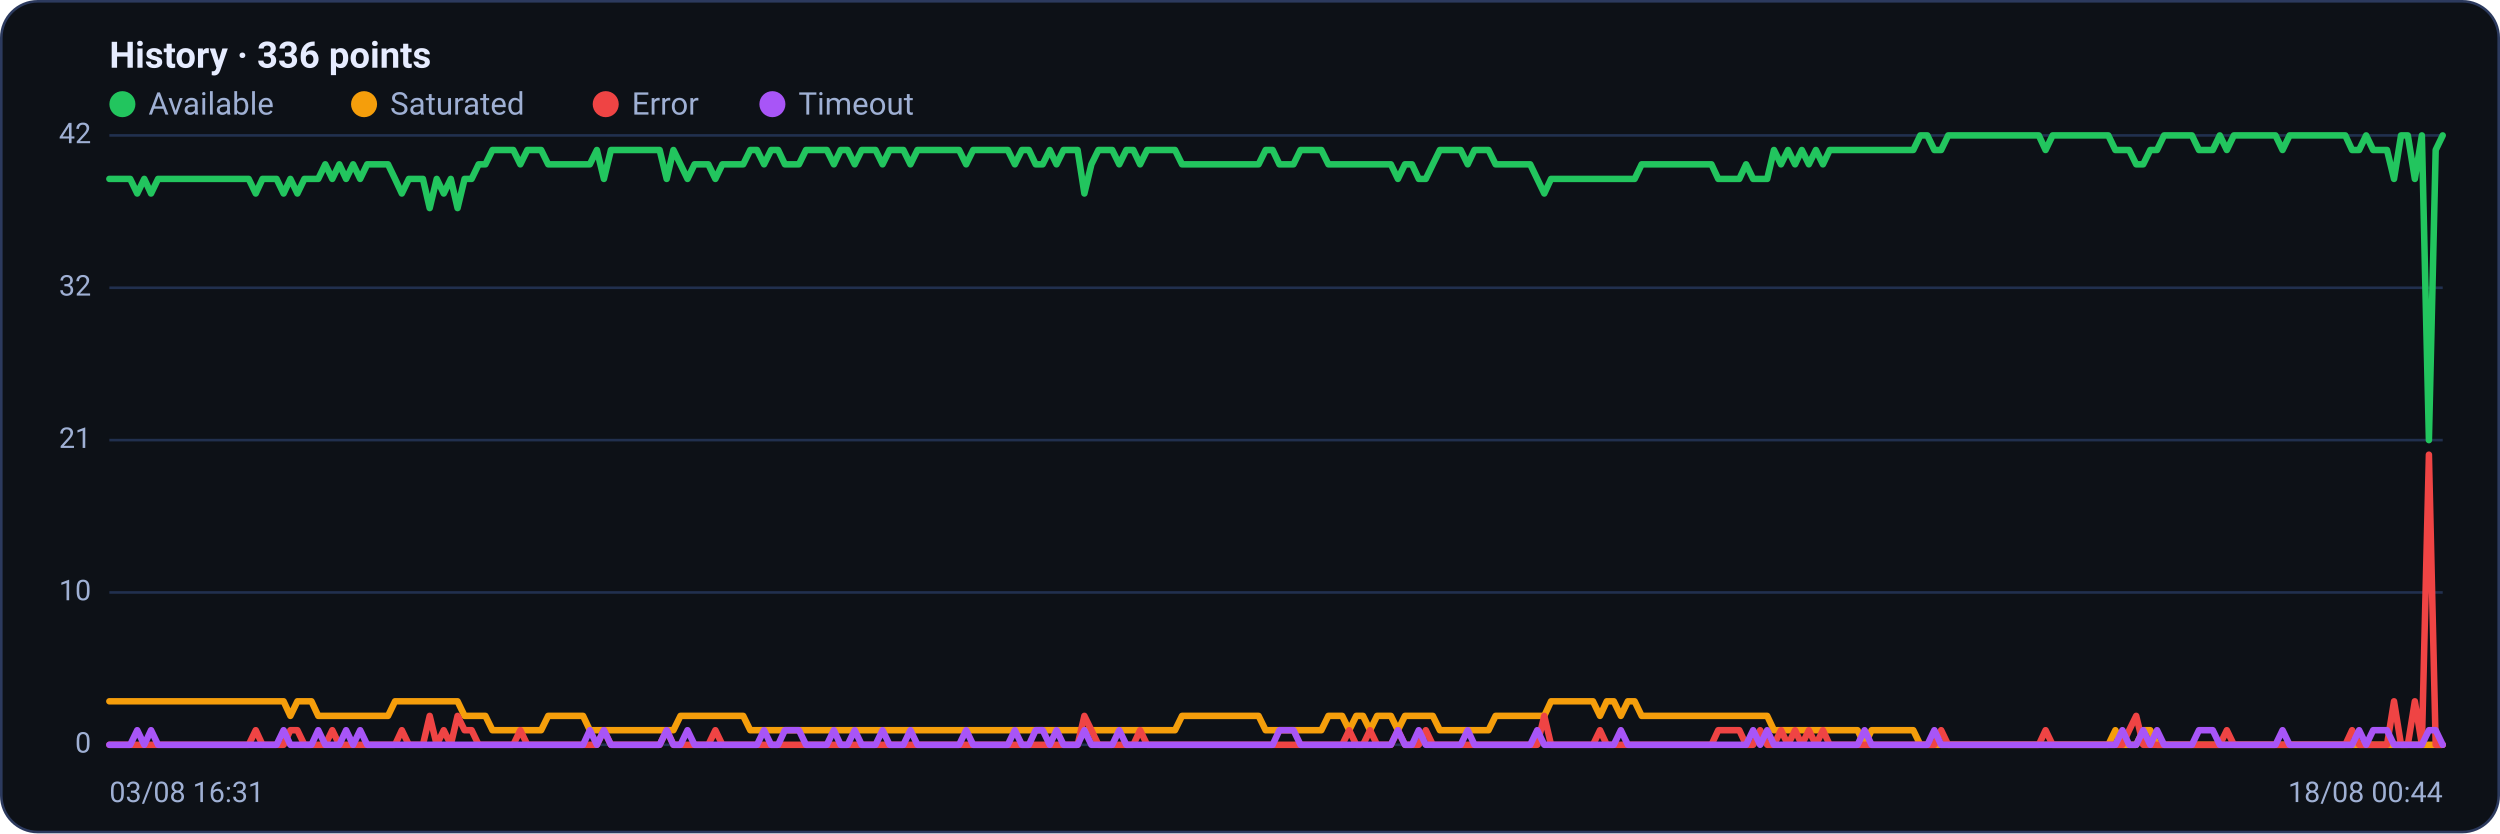
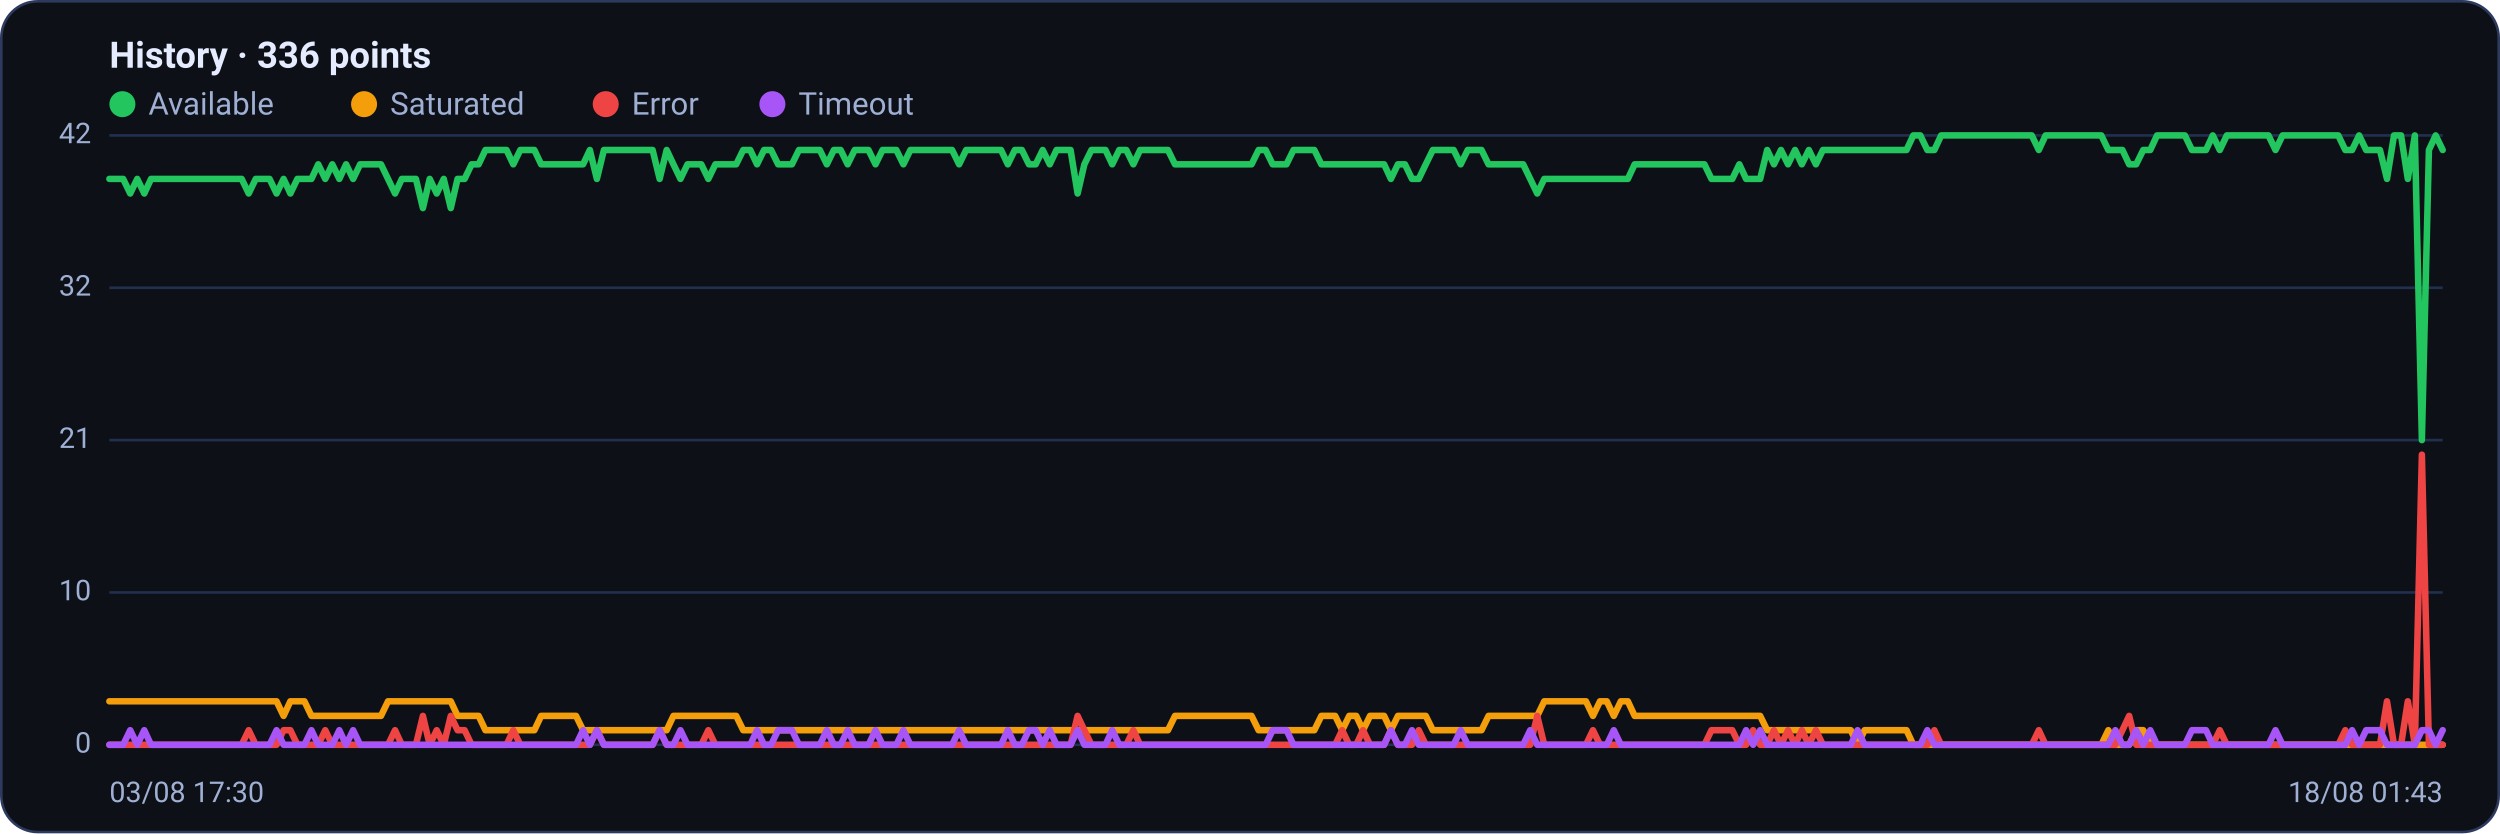
<svg xmlns="http://www.w3.org/2000/svg" viewBox="0 0 960 320" width="960" height="320" font-family="Segoe UI, system-ui, -apple-system, Roboto, Helvetica, Arial, sans-serif" role="img" aria-label="Availability history per region">
  <rect x="0.5" y="0.5" width="959" height="319" rx="14" fill="#0d1117" stroke="#2c3a5e" />
  <text x="42" y="26" font-size="14" font-weight="600" fill="#e6ecff">History · 336 points</text>
  <circle cx="47" cy="40" r="5" fill="#22c55e" />
  <text x="57" y="44" font-size="12" fill="#9fb0d4">Available</text>
  <circle cx="139.8" cy="40" r="5" fill="#f59e0b" />
  <text x="149.8" y="44" font-size="12" fill="#9fb0d4">Saturated</text>
  <circle cx="232.6" cy="40" r="5" fill="#ef4444" />
  <text x="242.6" y="44" font-size="12" fill="#9fb0d4">Error</text>
  <circle cx="296.6" cy="40" r="5" fill="#a855f7" />
  <text x="306.6" y="44" font-size="12" fill="#9fb0d4">Timeout</text>
  <line x1="42" y1="286.0" x2="938" y2="286.0" stroke="#21304f" stroke-width="1" />
  <text x="35" y="289.0" text-anchor="end" font-size="11" fill="#9fb0d4">0</text>
  <line x1="42" y1="227.5" x2="938" y2="227.5" stroke="#21304f" stroke-width="1" />
  <text x="35" y="230.5" text-anchor="end" font-size="11" fill="#9fb0d4">10</text>
  <line x1="42" y1="169.0" x2="938" y2="169.0" stroke="#21304f" stroke-width="1" />
  <text x="35" y="172.0" text-anchor="end" font-size="11" fill="#9fb0d4">21</text>
  <line x1="42" y1="110.5" x2="938" y2="110.5" stroke="#21304f" stroke-width="1" />
  <text x="35" y="113.5" text-anchor="end" font-size="11" fill="#9fb0d4">32</text>
  <line x1="42" y1="52.0" x2="938" y2="52.0" stroke="#21304f" stroke-width="1" />
  <text x="35" y="55.0" text-anchor="end" font-size="11" fill="#9fb0d4">42</text>
-   <polyline fill="none" stroke="#22c55e" stroke-width="2.5" stroke-linejoin="round" stroke-linecap="round" points="42.0,68.7 44.7,68.7 47.3,68.7 50.0,68.7 52.7,74.3 55.4,68.7 58.0,74.3 60.7,68.7 63.4,68.7 66.1,68.7 68.7,68.7 71.4,68.7 74.1,68.7 76.8,68.7 79.4,68.7 82.1,68.7 84.8,68.7 87.5,68.7 90.1,68.7 92.8,68.7 95.5,68.7 98.2,74.3 100.8,68.7 103.5,68.7 106.2,68.7 108.9,74.3 111.5,68.7 114.2,74.3 116.9,68.7 119.6,68.7 122.2,68.7 124.9,63.1 127.6,68.7 130.3,63.1 132.9,68.7 135.6,63.1 138.3,68.7 141.0,63.1 143.6,63.1 146.3,63.1 149.0,63.1 151.7,68.7 154.3,74.3 157.0,68.7 159.7,68.7 162.4,68.7 165.0,79.9 167.7,68.7 170.4,74.3 173.1,68.7 175.7,79.9 178.4,68.7 181.1,68.7 183.8,63.1 186.4,63.1 189.1,57.6 191.8,57.6 194.5,57.6 197.1,57.6 199.8,63.1 202.5,57.6 205.2,57.6 207.8,57.6 210.5,63.1 213.2,63.1 215.9,63.1 218.5,63.1 221.2,63.1 223.9,63.1 226.5,63.1 229.2,57.6 231.9,68.7 234.6,57.6 237.2,57.6 239.9,57.6 242.6,57.6 245.3,57.6 247.9,57.6 250.6,57.6 253.3,57.6 256.0,68.7 258.6,57.6 261.3,63.1 264.0,68.7 266.7,63.1 269.3,63.1 272.0,63.1 274.7,68.7 277.4,63.1 280.0,63.1 282.7,63.1 285.4,63.1 288.1,57.6 290.7,57.6 293.4,63.1 296.1,57.6 298.8,57.6 301.4,63.1 304.1,63.1 306.8,63.1 309.5,57.6 312.1,57.6 314.8,57.6 317.5,57.6 320.2,63.1 322.8,57.6 325.5,57.6 328.2,63.1 330.9,57.6 333.5,57.6 336.2,57.6 338.9,63.1 341.6,57.6 344.2,57.6 346.9,57.6 349.6,63.1 352.3,57.6 354.9,57.6 357.6,57.6 360.3,57.6 363.0,57.6 365.6,57.6 368.3,57.6 371.0,63.1 373.7,57.6 376.3,57.6 379.0,57.6 381.7,57.6 384.4,57.6 387.0,57.6 389.7,63.1 392.4,57.6 395.1,57.6 397.7,63.1 400.4,63.1 403.1,57.6 405.7,63.1 408.4,57.6 411.1,57.6 413.8,57.6 416.4,74.3 419.1,63.1 421.8,57.6 424.5,57.6 427.1,57.6 429.8,63.1 432.5,57.6 435.2,57.6 437.8,63.1 440.5,57.6 443.2,57.6 445.9,57.6 448.5,57.6 451.2,57.6 453.9,63.1 456.6,63.1 459.2,63.1 461.9,63.1 464.6,63.1 467.3,63.1 469.9,63.1 472.6,63.1 475.3,63.1 478.0,63.1 480.6,63.1 483.3,63.1 486.0,57.6 488.7,57.6 491.3,63.1 494.0,63.1 496.7,63.1 499.4,57.6 502.0,57.6 504.7,57.6 507.4,57.6 510.1,63.1 512.7,63.1 515.4,63.1 518.1,63.1 520.8,63.1 523.4,63.1 526.1,63.1 528.8,63.1 531.5,63.1 534.1,63.1 536.8,68.7 539.5,63.1 542.2,63.1 544.8,68.7 547.5,68.7 550.2,63.1 552.9,57.6 555.5,57.6 558.2,57.6 560.9,57.6 563.6,63.1 566.2,57.6 568.9,57.6 571.6,57.6 574.3,63.1 576.9,63.1 579.6,63.1 582.3,63.1 584.9,63.1 587.6,63.1 590.3,68.7 593.0,74.3 595.6,68.7 598.3,68.7 601.0,68.7 603.7,68.7 606.3,68.7 609.0,68.7 611.7,68.7 614.4,68.7 617.0,68.7 619.7,68.7 622.4,68.7 625.1,68.7 627.7,68.7 630.4,63.1 633.1,63.1 635.8,63.1 638.4,63.1 641.1,63.1 643.8,63.1 646.5,63.1 649.1,63.1 651.8,63.1 654.5,63.1 657.2,63.1 659.8,68.7 662.5,68.7 665.2,68.7 667.9,68.7 670.5,63.1 673.2,68.7 675.9,68.7 678.6,68.7 681.2,57.6 683.9,63.1 686.6,57.6 689.3,63.1 691.9,57.6 694.6,63.1 697.3,57.6 700.0,63.1 702.6,57.6 705.3,57.6 708.0,57.6 710.7,57.6 713.3,57.6 716.0,57.6 718.7,57.6 721.4,57.6 724.0,57.6 726.7,57.6 729.4,57.6 732.1,57.6 734.7,57.6 737.4,52.0 740.1,52.0 742.8,57.6 745.4,57.6 748.1,52.0 750.8,52.0 753.5,52.0 756.1,52.0 758.8,52.0 761.5,52.0 764.1,52.0 766.8,52.0 769.5,52.0 772.2,52.0 774.8,52.0 777.5,52.0 780.2,52.0 782.9,52.0 785.5,57.6 788.2,52.0 790.9,52.0 793.6,52.0 796.2,52.0 798.9,52.0 801.6,52.0 804.3,52.0 806.9,52.0 809.6,52.0 812.3,57.6 815.0,57.6 817.6,57.6 820.3,63.1 823.0,63.1 825.7,57.6 828.3,57.6 831.0,52.0 833.7,52.0 836.4,52.0 839.0,52.0 841.7,52.0 844.4,57.6 847.1,57.6 849.7,57.6 852.4,52.0 855.1,57.6 857.8,52.0 860.4,52.0 863.1,52.0 865.8,52.0 868.5,52.0 871.1,52.0 873.8,52.0 876.5,57.6 879.2,52.0 881.8,52.0 884.5,52.0 887.2,52.0 889.9,52.0 892.5,52.0 895.2,52.0 897.9,52.0 900.6,52.0 903.2,57.6 905.9,57.6 908.6,52.0 911.3,57.6 913.9,57.6 916.6,57.6 919.3,68.7 922.0,52.0 924.6,52.0 927.3,68.7 930.0,52.0 932.7,169.0 935.3,57.6 938.0,52.0" />
-   <polyline fill="none" stroke="#f59e0b" stroke-width="2.5" stroke-linejoin="round" stroke-linecap="round" points="42.0,269.3 44.7,269.3 47.3,269.3 50.0,269.3 52.7,269.3 55.4,269.3 58.0,269.3 60.7,269.3 63.4,269.3 66.1,269.3 68.7,269.3 71.4,269.3 74.1,269.3 76.8,269.3 79.4,269.3 82.1,269.3 84.8,269.3 87.5,269.3 90.1,269.3 92.8,269.3 95.5,269.3 98.2,269.3 100.8,269.3 103.5,269.3 106.2,269.3 108.9,269.3 111.5,274.9 114.2,269.3 116.9,269.3 119.6,269.3 122.2,274.9 124.9,274.9 127.6,274.9 130.3,274.9 132.9,274.9 135.6,274.9 138.3,274.9 141.0,274.9 143.6,274.9 146.3,274.9 149.0,274.9 151.7,269.3 154.3,269.3 157.0,269.3 159.7,269.3 162.4,269.3 165.0,269.3 167.7,269.3 170.4,269.3 173.1,269.3 175.7,269.3 178.4,274.9 181.1,274.9 183.8,274.9 186.4,274.9 189.1,280.4 191.8,280.4 194.5,280.4 197.1,280.4 199.8,280.4 202.5,280.4 205.2,280.4 207.8,280.4 210.5,274.9 213.2,274.9 215.9,274.9 218.5,274.9 221.2,274.9 223.9,274.9 226.5,280.4 229.2,280.4 231.9,280.4 234.6,280.4 237.2,280.4 239.9,280.4 242.6,280.4 245.3,280.4 247.9,280.4 250.6,280.4 253.3,280.4 256.0,280.4 258.6,280.4 261.3,274.9 264.0,274.9 266.7,274.9 269.3,274.9 272.0,274.9 274.7,274.9 277.4,274.9 280.0,274.9 282.7,274.9 285.4,274.9 288.1,280.4 290.7,280.4 293.4,280.4 296.1,280.4 298.8,280.4 301.4,280.4 304.1,280.4 306.8,280.4 309.5,280.4 312.1,280.4 314.8,280.4 317.5,280.4 320.2,280.4 322.8,280.4 325.5,280.4 328.2,280.4 330.9,280.4 333.5,280.4 336.2,280.4 338.9,280.4 341.6,280.4 344.2,280.4 346.9,280.4 349.6,280.4 352.3,280.4 354.9,280.4 357.6,280.4 360.3,280.4 363.0,280.4 365.6,280.4 368.3,280.4 371.0,280.4 373.7,280.4 376.3,280.4 379.0,280.4 381.7,280.4 384.4,280.4 387.0,280.4 389.7,280.4 392.4,280.4 395.1,280.4 397.7,280.4 400.4,280.4 403.1,280.4 405.7,280.4 408.4,280.4 411.1,280.4 413.8,280.4 416.4,280.4 419.1,280.4 421.8,280.4 424.5,280.4 427.1,280.4 429.8,280.4 432.5,280.4 435.2,280.4 437.8,280.4 440.5,280.4 443.2,280.4 445.9,280.4 448.5,280.4 451.2,280.4 453.9,274.9 456.6,274.9 459.2,274.9 461.9,274.9 464.6,274.9 467.3,274.9 469.9,274.9 472.6,274.9 475.3,274.9 478.0,274.9 480.6,274.9 483.3,274.9 486.0,280.4 488.7,280.4 491.3,280.4 494.0,280.4 496.7,280.4 499.4,280.4 502.0,280.4 504.7,280.4 507.4,280.4 510.1,274.9 512.7,274.9 515.4,274.9 518.1,280.4 520.8,274.9 523.4,274.9 526.1,280.4 528.8,274.9 531.5,274.9 534.1,274.9 536.8,280.4 539.5,274.9 542.2,274.9 544.8,274.9 547.5,274.9 550.2,274.9 552.9,280.4 555.5,280.4 558.2,280.4 560.9,280.4 563.6,280.4 566.2,280.4 568.9,280.4 571.6,280.4 574.3,274.9 576.9,274.9 579.6,274.9 582.3,274.9 584.9,274.9 587.6,274.9 590.3,274.9 593.0,274.9 595.6,269.3 598.3,269.3 601.0,269.3 603.7,269.3 606.3,269.3 609.0,269.3 611.7,269.3 614.4,274.9 617.0,269.3 619.7,269.3 622.4,274.9 625.1,269.3 627.7,269.3 630.4,274.9 633.1,274.9 635.8,274.9 638.4,274.9 641.1,274.9 643.8,274.9 646.5,274.9 649.1,274.9 651.8,274.9 654.5,274.9 657.2,274.9 659.8,274.9 662.5,274.9 665.2,274.9 667.9,274.9 670.5,274.9 673.2,274.9 675.9,274.9 678.6,274.9 681.2,280.4 683.9,280.4 686.6,280.4 689.3,280.4 691.9,280.4 694.6,280.4 697.3,280.4 700.0,280.4 702.6,280.4 705.3,280.4 708.0,280.4 710.7,280.4 713.3,280.4 716.0,286.0 718.7,280.4 721.4,280.4 724.0,280.4 726.7,280.4 729.4,280.4 732.1,280.4 734.7,280.4 737.4,286.0 740.1,286.0 742.8,286.0 745.4,286.0 748.1,286.0 750.8,286.0 753.5,286.0 756.1,286.0 758.8,286.0 761.5,286.0 764.1,286.0 766.8,286.0 769.5,286.0 772.2,286.0 774.8,286.0 777.5,286.0 780.2,286.0 782.9,286.0 785.5,286.0 788.2,286.0 790.9,286.0 793.6,286.0 796.2,286.0 798.9,286.0 801.6,286.0 804.3,286.0 806.9,286.0 809.6,286.0 812.3,280.4 815.0,286.0 817.6,286.0 820.3,286.0 823.0,280.4 825.7,280.4 828.3,286.0 831.0,286.0 833.7,286.0 836.4,286.0 839.0,286.0 841.7,286.0 844.4,286.0 847.1,286.0 849.7,286.0 852.4,286.0 855.1,286.0 857.8,286.0 860.4,286.0 863.1,286.0 865.8,286.0 868.5,286.0 871.1,286.0 873.8,286.0 876.5,286.0 879.2,286.0 881.8,286.0 884.5,286.0 887.2,286.0 889.9,286.0 892.5,286.0 895.2,286.0 897.9,286.0 900.6,286.0 903.2,286.0 905.9,286.0 908.6,286.0 911.3,286.0 913.9,286.0 916.6,286.0 919.3,286.0 922.0,286.0 924.6,286.0 927.3,286.0 930.0,286.0 932.7,286.0 935.3,286.0 938.0,286.0" />
-   <polyline fill="none" stroke="#ef4444" stroke-width="2.5" stroke-linejoin="round" stroke-linecap="round" points="42.0,286.0 44.7,286.0 47.3,286.0 50.0,286.0 52.7,286.0 55.4,286.0 58.0,286.0 60.7,286.0 63.4,286.0 66.1,286.0 68.7,286.0 71.4,286.0 74.1,286.0 76.8,286.0 79.4,286.0 82.1,286.0 84.8,286.0 87.5,286.0 90.1,286.0 92.8,286.0 95.5,286.0 98.2,280.4 100.8,286.0 103.5,286.0 106.2,286.0 108.9,286.0 111.5,280.4 114.2,280.4 116.9,286.0 119.6,286.0 122.2,286.0 124.9,286.0 127.6,280.4 130.3,286.0 132.9,286.0 135.6,286.0 138.3,286.0 141.0,286.0 143.6,286.0 146.3,286.0 149.0,286.0 151.7,286.0 154.3,280.4 157.0,286.0 159.7,286.0 162.4,286.0 165.0,274.9 167.7,286.0 170.4,280.4 173.1,286.0 175.7,274.9 178.4,280.4 181.1,280.4 183.8,286.0 186.4,286.0 189.1,286.0 191.8,286.0 194.5,286.0 197.1,286.0 199.8,280.4 202.5,286.0 205.2,286.0 207.8,286.0 210.5,286.0 213.2,286.0 215.9,286.0 218.5,286.0 221.2,286.0 223.9,286.0 226.5,286.0 229.2,286.0 231.9,280.4 234.6,286.0 237.2,286.0 239.9,286.0 242.6,286.0 245.3,286.0 247.9,286.0 250.6,286.0 253.3,286.0 256.0,280.4 258.6,286.0 261.3,286.0 264.0,286.0 266.7,286.0 269.3,286.0 272.0,286.0 274.7,280.4 277.4,286.0 280.0,286.0 282.7,286.0 285.4,286.0 288.1,286.0 290.7,286.0 293.4,286.0 296.1,286.0 298.8,286.0 301.4,286.0 304.1,286.0 306.8,286.0 309.5,286.0 312.1,286.0 314.8,286.0 317.5,286.0 320.2,286.0 322.8,286.0 325.5,286.0 328.2,286.0 330.9,286.0 333.5,286.0 336.2,286.0 338.9,286.0 341.6,286.0 344.2,286.0 346.9,286.0 349.6,286.0 352.3,286.0 354.9,286.0 357.6,286.0 360.3,286.0 363.0,286.0 365.6,286.0 368.3,286.0 371.0,286.0 373.7,286.0 376.3,286.0 379.0,286.0 381.7,286.0 384.4,286.0 387.0,286.0 389.7,286.0 392.4,286.0 395.1,286.0 397.7,286.0 400.4,286.0 403.1,286.0 405.7,286.0 408.4,286.0 411.1,286.0 413.8,286.0 416.4,274.9 419.1,280.4 421.8,286.0 424.5,286.0 427.1,286.0 429.8,286.0 432.5,286.0 435.2,286.0 437.8,280.4 440.5,286.0 443.2,286.0 445.9,286.0 448.5,286.0 451.2,286.0 453.9,286.0 456.6,286.0 459.2,286.0 461.9,286.0 464.6,286.0 467.3,286.0 469.9,286.0 472.6,286.0 475.3,286.0 478.0,286.0 480.6,286.0 483.3,286.0 486.0,286.0 488.7,286.0 491.3,286.0 494.0,286.0 496.7,286.0 499.4,286.0 502.0,286.0 504.7,286.0 507.4,286.0 510.1,286.0 512.7,286.0 515.4,286.0 518.1,280.4 520.8,286.0 523.4,286.0 526.1,280.4 528.8,286.0 531.5,286.0 534.1,286.0 536.8,280.4 539.5,286.0 542.2,286.0 544.8,286.0 547.5,280.4 550.2,286.0 552.9,286.0 555.5,286.0 558.2,286.0 560.9,286.0 563.6,286.0 566.2,286.0 568.9,286.0 571.6,286.0 574.3,286.0 576.9,286.0 579.6,286.0 582.3,286.0 584.9,286.0 587.6,286.0 590.3,286.0 593.0,274.9 595.6,286.0 598.3,286.0 601.0,286.0 603.7,286.0 606.3,286.0 609.0,286.0 611.7,286.0 614.4,280.4 617.0,286.0 619.7,286.0 622.4,286.0 625.1,286.0 627.7,286.0 630.4,286.0 633.1,286.0 635.8,286.0 638.4,286.0 641.1,286.0 643.8,286.0 646.5,286.0 649.1,286.0 651.8,286.0 654.5,286.0 657.2,286.0 659.8,280.4 662.5,280.4 665.2,280.4 667.9,280.4 670.5,286.0 673.2,286.0 675.9,280.4 678.6,286.0 681.2,286.0 683.9,280.4 686.6,286.0 689.3,280.4 691.9,286.0 694.6,280.4 697.3,286.0 700.0,280.4 702.6,286.0 705.3,286.0 708.0,286.0 710.7,286.0 713.3,286.0 716.0,286.0 718.7,286.0 721.4,286.0 724.0,286.0 726.7,286.0 729.4,286.0 732.1,286.0 734.7,286.0 737.4,286.0 740.1,286.0 742.8,286.0 745.4,280.4 748.1,286.0 750.8,286.0 753.5,286.0 756.1,286.0 758.8,286.0 761.5,286.0 764.1,286.0 766.8,286.0 769.5,286.0 772.2,286.0 774.8,286.0 777.5,286.0 780.2,286.0 782.9,286.0 785.5,280.4 788.2,286.0 790.9,286.0 793.6,286.0 796.2,286.0 798.9,286.0 801.6,286.0 804.3,286.0 806.9,286.0 809.6,286.0 812.3,286.0 815.0,286.0 817.6,280.4 820.3,274.9 823.0,286.0 825.7,286.0 828.3,286.0 831.0,286.0 833.7,286.0 836.4,286.0 839.0,286.0 841.7,286.0 844.4,286.0 847.1,286.0 849.7,286.0 852.4,286.0 855.1,280.4 857.8,286.0 860.4,286.0 863.1,286.0 865.8,286.0 868.5,286.0 871.1,286.0 873.8,286.0 876.5,286.0 879.2,286.0 881.8,286.0 884.5,286.0 887.2,286.0 889.9,286.0 892.5,286.0 895.2,286.0 897.9,286.0 900.6,286.0 903.2,280.4 905.9,286.0 908.6,286.0 911.3,286.0 913.9,286.0 916.6,286.0 919.3,269.3 922.0,286.0 924.6,286.0 927.3,269.3 930.0,286.0 932.7,174.6 935.3,286.0 938.0,286.0" />
-   <polyline fill="none" stroke="#a855f7" stroke-width="2.5" stroke-linejoin="round" stroke-linecap="round" points="42.0,286.0 44.7,286.0 47.3,286.0 50.0,286.0 52.7,280.4 55.4,286.0 58.0,280.4 60.7,286.0 63.4,286.0 66.1,286.0 68.7,286.0 71.4,286.0 74.1,286.0 76.8,286.0 79.4,286.0 82.1,286.0 84.8,286.0 87.5,286.0 90.1,286.0 92.8,286.0 95.5,286.0 98.2,286.0 100.8,286.0 103.5,286.0 106.2,286.0 108.9,280.4 111.5,286.0 114.2,286.0 116.9,286.0 119.6,286.0 122.2,280.4 124.9,286.0 127.6,286.0 130.3,286.0 132.9,280.4 135.6,286.0 138.3,280.4 141.0,286.0 143.6,286.0 146.3,286.0 149.0,286.0 151.7,286.0 154.3,286.0 157.0,286.0 159.7,286.0 162.4,286.0 165.0,286.0 167.7,286.0 170.4,286.0 173.1,286.0 175.7,286.0 178.4,286.0 181.1,286.0 183.8,286.0 186.4,286.0 189.1,286.0 191.8,286.0 194.5,286.0 197.1,286.0 199.8,286.0 202.5,286.0 205.2,286.0 207.8,286.0 210.5,286.0 213.2,286.0 215.9,286.0 218.5,286.0 221.2,286.0 223.9,286.0 226.5,280.4 229.2,286.0 231.9,280.4 234.6,286.0 237.2,286.0 239.9,286.0 242.6,286.0 245.3,286.0 247.9,286.0 250.6,286.0 253.3,286.0 256.0,280.4 258.6,286.0 261.3,286.0 264.0,280.4 266.7,286.0 269.3,286.0 272.0,286.0 274.7,286.0 277.4,286.0 280.0,286.0 282.7,286.0 285.4,286.0 288.1,286.0 290.7,286.0 293.4,280.4 296.1,286.0 298.8,286.0 301.4,280.4 304.1,280.4 306.8,280.4 309.5,286.0 312.1,286.0 314.8,286.0 317.5,286.0 320.2,280.4 322.8,286.0 325.5,286.0 328.2,280.4 330.9,286.0 333.5,286.0 336.2,286.0 338.9,280.4 341.6,286.0 344.2,286.0 346.9,286.0 349.6,280.4 352.3,286.0 354.9,286.0 357.6,286.0 360.3,286.0 363.0,286.0 365.6,286.0 368.3,286.0 371.0,280.4 373.7,286.0 376.3,286.0 379.0,286.0 381.7,286.0 384.4,286.0 387.0,286.0 389.7,280.4 392.4,286.0 395.1,286.0 397.7,280.4 400.4,280.4 403.1,286.0 405.7,280.4 408.4,286.0 411.1,286.0 413.8,286.0 416.4,280.4 419.1,286.0 421.8,286.0 424.5,286.0 427.1,286.0 429.8,280.4 432.5,286.0 435.2,286.0 437.8,286.0 440.5,286.0 443.2,286.0 445.9,286.0 448.5,286.0 451.2,286.0 453.9,286.0 456.6,286.0 459.2,286.0 461.9,286.0 464.6,286.0 467.3,286.0 469.9,286.0 472.6,286.0 475.3,286.0 478.0,286.0 480.6,286.0 483.3,286.0 486.0,286.0 488.7,286.0 491.3,280.4 494.0,280.4 496.7,280.4 499.4,286.0 502.0,286.0 504.7,286.0 507.4,286.0 510.1,286.0 512.7,286.0 515.4,286.0 518.1,286.0 520.8,286.0 523.4,286.0 526.1,286.0 528.8,286.0 531.5,286.0 534.1,286.0 536.8,280.4 539.5,286.0 542.2,286.0 544.8,280.4 547.5,286.0 550.2,286.0 552.9,286.0 555.5,286.0 558.2,286.0 560.9,286.0 563.6,280.4 566.2,286.0 568.9,286.0 571.6,286.0 574.3,286.0 576.9,286.0 579.6,286.0 582.3,286.0 584.9,286.0 587.6,286.0 590.3,280.4 593.0,286.0 595.6,286.0 598.3,286.0 601.0,286.0 603.7,286.0 606.3,286.0 609.0,286.0 611.7,286.0 614.4,286.0 617.0,286.0 619.7,286.0 622.4,280.4 625.1,286.0 627.7,286.0 630.4,286.0 633.1,286.0 635.8,286.0 638.4,286.0 641.1,286.0 643.8,286.0 646.5,286.0 649.1,286.0 651.8,286.0 654.5,286.0 657.2,286.0 659.8,286.0 662.5,286.0 665.2,286.0 667.9,286.0 670.5,286.0 673.2,280.4 675.9,286.0 678.6,280.4 681.2,286.0 683.9,286.0 686.6,286.0 689.3,286.0 691.9,286.0 694.6,286.0 697.3,286.0 700.0,286.0 702.6,286.0 705.3,286.0 708.0,286.0 710.7,286.0 713.3,286.0 716.0,280.4 718.7,286.0 721.4,286.0 724.0,286.0 726.7,286.0 729.4,286.0 732.1,286.0 734.7,286.0 737.4,286.0 740.1,286.0 742.8,280.4 745.4,286.0 748.1,286.0 750.8,286.0 753.5,286.0 756.1,286.0 758.8,286.0 761.5,286.0 764.1,286.0 766.8,286.0 769.5,286.0 772.2,286.0 774.8,286.0 777.5,286.0 780.2,286.0 782.9,286.0 785.5,286.0 788.2,286.0 790.9,286.0 793.6,286.0 796.2,286.0 798.9,286.0 801.6,286.0 804.3,286.0 806.9,286.0 809.6,286.0 812.3,286.0 815.0,280.4 817.6,286.0 820.3,286.0 823.0,280.4 825.7,286.0 828.3,280.4 831.0,286.0 833.7,286.0 836.4,286.0 839.0,286.0 841.7,286.0 844.4,280.4 847.1,280.4 849.7,280.4 852.4,286.0 855.1,286.0 857.8,286.0 860.4,286.0 863.1,286.0 865.8,286.0 868.5,286.0 871.1,286.0 873.8,286.0 876.5,280.4 879.2,286.0 881.8,286.0 884.5,286.0 887.2,286.0 889.9,286.0 892.5,286.0 895.2,286.0 897.9,286.0 900.6,286.0 903.2,286.0 905.9,280.4 908.6,286.0 911.3,280.4 913.9,280.4 916.6,280.4 919.3,286.0 922.0,286.0 924.6,286.0 927.3,286.0 930.0,286.0 932.7,280.4 935.3,280.4 938.0,286.0" />
-   <text x="42" y="308" font-size="11" fill="#9fb0d4">03/08 16:31</text>
-   <text x="938" y="308" text-anchor="end" font-size="11" fill="#9fb0d4">18/08 00:44</text>
+   <polyline fill="none" stroke="#22c55e" stroke-width="2.5" stroke-linejoin="round" stroke-linecap="round" points="42.0,68.7 44.7,68.7 47.3,68.7 50.0,74.3 52.7,68.7 55.4,74.3 58.0,68.7 60.7,68.7 63.4,68.7 66.1,68.7 68.7,68.7 71.4,68.7 74.1,68.7 76.8,68.7 79.4,68.7 82.1,68.7 84.8,68.7 87.5,68.7 90.1,68.7 92.8,68.7 95.5,74.3 98.2,68.7 100.8,68.7 103.5,68.7 106.2,74.3 108.9,68.7 111.5,74.3 114.2,68.7 116.9,68.7 119.6,68.7 122.2,63.1 124.9,68.7 127.6,63.1 130.3,68.7 132.9,63.1 135.6,68.7 138.3,63.1 141.0,63.1 143.6,63.1 146.3,63.1 149.0,68.7 151.7,74.3 154.3,68.7 157.0,68.7 159.7,68.7 162.4,79.9 165.0,68.7 167.7,74.3 170.4,68.7 173.1,79.9 175.7,68.7 178.4,68.7 181.1,63.1 183.8,63.1 186.4,57.6 189.1,57.6 191.8,57.6 194.5,57.6 197.1,63.1 199.8,57.6 202.5,57.6 205.2,57.6 207.8,63.1 210.5,63.1 213.2,63.1 215.9,63.1 218.5,63.1 221.2,63.1 223.9,63.1 226.5,57.6 229.2,68.7 231.9,57.6 234.6,57.6 237.2,57.6 239.9,57.6 242.6,57.6 245.3,57.6 247.9,57.6 250.6,57.6 253.3,68.7 256.0,57.6 258.6,63.1 261.3,68.7 264.0,63.1 266.7,63.1 269.3,63.1 272.0,68.7 274.7,63.1 277.4,63.1 280.0,63.1 282.7,63.1 285.4,57.6 288.1,57.6 290.7,63.1 293.4,57.6 296.1,57.6 298.8,63.1 301.4,63.1 304.1,63.1 306.8,57.6 309.5,57.6 312.1,57.6 314.8,57.6 317.5,63.1 320.2,57.6 322.8,57.6 325.5,63.1 328.2,57.6 330.9,57.6 333.5,57.6 336.2,63.1 338.9,57.6 341.6,57.6 344.2,57.6 346.9,63.1 349.6,57.6 352.3,57.6 354.9,57.6 357.6,57.6 360.3,57.6 363.0,57.6 365.6,57.6 368.3,63.1 371.0,57.6 373.7,57.6 376.3,57.6 379.0,57.6 381.7,57.6 384.4,57.6 387.0,63.1 389.7,57.6 392.4,57.6 395.1,63.1 397.7,63.1 400.4,57.6 403.1,63.1 405.7,57.6 408.4,57.6 411.1,57.6 413.8,74.3 416.4,63.1 419.1,57.6 421.8,57.6 424.5,57.6 427.1,63.1 429.8,57.6 432.5,57.6 435.2,63.1 437.8,57.6 440.5,57.6 443.2,57.6 445.9,57.6 448.5,57.6 451.2,63.1 453.9,63.1 456.6,63.1 459.2,63.1 461.9,63.1 464.6,63.1 467.3,63.1 469.9,63.1 472.6,63.1 475.3,63.1 478.0,63.1 480.6,63.1 483.3,57.6 486.0,57.6 488.7,63.1 491.3,63.1 494.0,63.1 496.7,57.6 499.4,57.6 502.0,57.6 504.7,57.6 507.4,63.1 510.1,63.1 512.7,63.1 515.4,63.1 518.1,63.1 520.8,63.1 523.4,63.1 526.1,63.1 528.8,63.1 531.5,63.1 534.1,68.7 536.8,63.1 539.5,63.1 542.2,68.7 544.8,68.7 547.5,63.1 550.2,57.6 552.9,57.6 555.5,57.6 558.2,57.6 560.9,63.1 563.6,57.6 566.2,57.6 568.9,57.6 571.6,63.1 574.3,63.1 576.9,63.1 579.6,63.1 582.3,63.1 584.9,63.1 587.6,68.7 590.3,74.3 593.0,68.7 595.6,68.7 598.3,68.7 601.0,68.7 603.7,68.7 606.3,68.7 609.0,68.7 611.7,68.7 614.4,68.7 617.0,68.7 619.7,68.7 622.4,68.7 625.1,68.7 627.7,63.1 630.4,63.1 633.1,63.1 635.8,63.1 638.4,63.1 641.1,63.1 643.8,63.1 646.5,63.1 649.1,63.1 651.8,63.1 654.5,63.1 657.2,68.7 659.8,68.7 662.5,68.7 665.2,68.7 667.9,63.1 670.5,68.7 673.2,68.7 675.9,68.7 678.6,57.6 681.2,63.1 683.9,57.6 686.6,63.1 689.3,57.6 691.9,63.1 694.6,57.6 697.3,63.1 700.0,57.6 702.6,57.6 705.3,57.6 708.0,57.6 710.7,57.6 713.3,57.6 716.0,57.6 718.7,57.6 721.4,57.6 724.0,57.6 726.7,57.6 729.4,57.6 732.1,57.6 734.7,52.0 737.4,52.0 740.1,57.6 742.8,57.6 745.4,52.0 748.1,52.0 750.8,52.0 753.5,52.0 756.1,52.0 758.8,52.0 761.5,52.0 764.1,52.0 766.8,52.0 769.5,52.0 772.2,52.0 774.8,52.0 777.5,52.0 780.2,52.0 782.9,57.6 785.5,52.0 788.2,52.0 790.9,52.0 793.6,52.0 796.2,52.0 798.9,52.0 801.6,52.0 804.3,52.0 806.9,52.0 809.6,57.6 812.3,57.6 815.0,57.6 817.6,63.1 820.3,63.1 823.0,57.6 825.7,57.6 828.3,52.0 831.0,52.0 833.7,52.0 836.4,52.0 839.0,52.0 841.7,57.6 844.4,57.6 847.1,57.6 849.7,52.0 852.4,57.6 855.1,52.0 857.8,52.0 860.4,52.0 863.1,52.0 865.8,52.0 868.5,52.0 871.1,52.0 873.8,57.6 876.5,52.0 879.2,52.0 881.8,52.0 884.5,52.0 887.2,52.0 889.9,52.0 892.5,52.0 895.2,52.0 897.9,52.0 900.6,57.6 903.2,57.6 905.9,52.0 908.6,57.6 911.3,57.6 913.9,57.6 916.6,68.7 919.3,52.0 922.0,52.0 924.6,68.7 927.3,52.0 930.0,169.0 932.7,57.6 935.3,52.0 938.0,57.6" />
+   <polyline fill="none" stroke="#f59e0b" stroke-width="2.5" stroke-linejoin="round" stroke-linecap="round" points="42.0,269.3 44.7,269.3 47.3,269.3 50.0,269.3 52.7,269.3 55.4,269.3 58.0,269.3 60.7,269.3 63.4,269.3 66.1,269.3 68.7,269.3 71.4,269.3 74.1,269.3 76.8,269.3 79.4,269.3 82.1,269.3 84.8,269.3 87.5,269.3 90.1,269.3 92.8,269.3 95.5,269.3 98.2,269.3 100.8,269.3 103.5,269.3 106.2,269.3 108.9,274.9 111.5,269.3 114.2,269.3 116.9,269.3 119.6,274.9 122.2,274.9 124.9,274.9 127.6,274.9 130.3,274.9 132.9,274.9 135.6,274.9 138.3,274.9 141.0,274.9 143.6,274.9 146.3,274.9 149.0,269.3 151.7,269.3 154.3,269.3 157.0,269.3 159.7,269.3 162.4,269.3 165.0,269.3 167.7,269.3 170.4,269.3 173.1,269.3 175.7,274.9 178.4,274.9 181.1,274.9 183.8,274.9 186.4,280.4 189.1,280.4 191.8,280.4 194.5,280.4 197.1,280.4 199.8,280.4 202.5,280.4 205.2,280.4 207.8,274.9 210.5,274.9 213.2,274.9 215.9,274.9 218.5,274.9 221.2,274.9 223.9,280.4 226.5,280.4 229.2,280.4 231.9,280.4 234.6,280.4 237.2,280.4 239.9,280.4 242.6,280.4 245.3,280.4 247.9,280.4 250.6,280.4 253.3,280.4 256.0,280.4 258.6,274.9 261.3,274.9 264.0,274.9 266.7,274.9 269.3,274.9 272.0,274.9 274.7,274.9 277.4,274.9 280.0,274.9 282.7,274.9 285.4,280.4 288.1,280.4 290.7,280.4 293.4,280.4 296.1,280.4 298.8,280.4 301.4,280.4 304.1,280.4 306.8,280.4 309.5,280.4 312.1,280.4 314.8,280.4 317.5,280.4 320.2,280.4 322.8,280.4 325.5,280.4 328.2,280.4 330.9,280.4 333.5,280.4 336.2,280.4 338.9,280.4 341.6,280.4 344.2,280.4 346.9,280.4 349.6,280.4 352.3,280.4 354.9,280.4 357.6,280.4 360.3,280.4 363.0,280.4 365.6,280.4 368.3,280.4 371.0,280.4 373.7,280.4 376.3,280.4 379.0,280.4 381.7,280.4 384.4,280.4 387.0,280.4 389.7,280.4 392.4,280.4 395.1,280.4 397.7,280.4 400.4,280.4 403.1,280.4 405.7,280.4 408.4,280.4 411.1,280.4 413.8,280.4 416.4,280.4 419.1,280.4 421.8,280.4 424.5,280.4 427.1,280.4 429.8,280.4 432.5,280.4 435.2,280.4 437.8,280.4 440.5,280.4 443.2,280.4 445.9,280.4 448.5,280.4 451.2,274.9 453.9,274.9 456.6,274.9 459.2,274.9 461.9,274.9 464.6,274.9 467.3,274.9 469.9,274.9 472.6,274.9 475.3,274.9 478.0,274.9 480.6,274.9 483.3,280.4 486.0,280.4 488.7,280.4 491.3,280.4 494.0,280.4 496.7,280.4 499.4,280.4 502.0,280.4 504.7,280.4 507.4,274.9 510.1,274.9 512.7,274.9 515.4,280.4 518.1,274.9 520.8,274.9 523.4,280.4 526.1,274.9 528.8,274.9 531.5,274.9 534.1,280.4 536.8,274.9 539.5,274.9 542.2,274.9 544.8,274.9 547.5,274.9 550.2,280.4 552.9,280.4 555.5,280.4 558.2,280.4 560.9,280.4 563.6,280.4 566.2,280.4 568.9,280.4 571.6,274.9 574.3,274.9 576.9,274.9 579.6,274.9 582.3,274.9 584.9,274.9 587.6,274.9 590.3,274.9 593.0,269.3 595.6,269.3 598.3,269.3 601.0,269.3 603.7,269.3 606.3,269.3 609.0,269.3 611.7,274.9 614.4,269.3 617.0,269.3 619.7,274.9 622.4,269.3 625.1,269.3 627.7,274.9 630.4,274.9 633.1,274.9 635.8,274.9 638.4,274.9 641.1,274.9 643.8,274.9 646.5,274.9 649.1,274.9 651.8,274.9 654.5,274.9 657.2,274.9 659.8,274.9 662.5,274.9 665.2,274.9 667.9,274.9 670.5,274.9 673.2,274.9 675.9,274.9 678.6,280.4 681.2,280.4 683.9,280.4 686.6,280.4 689.3,280.4 691.9,280.4 694.6,280.4 697.3,280.4 700.0,280.4 702.6,280.4 705.3,280.4 708.0,280.4 710.7,280.4 713.3,286.0 716.0,280.4 718.7,280.4 721.4,280.4 724.0,280.4 726.7,280.4 729.4,280.4 732.1,280.4 734.7,286.0 737.4,286.0 740.1,286.0 742.8,286.0 745.4,286.0 748.1,286.0 750.8,286.0 753.5,286.0 756.1,286.0 758.8,286.0 761.5,286.0 764.1,286.0 766.8,286.0 769.5,286.0 772.2,286.0 774.8,286.0 777.5,286.0 780.2,286.0 782.9,286.0 785.5,286.0 788.2,286.0 790.9,286.0 793.6,286.0 796.2,286.0 798.9,286.0 801.6,286.0 804.3,286.0 806.9,286.0 809.6,280.4 812.3,286.0 815.0,286.0 817.6,286.0 820.3,280.4 823.0,280.4 825.7,286.0 828.3,286.0 831.0,286.0 833.7,286.0 836.4,286.0 839.0,286.0 841.7,286.0 844.4,286.0 847.1,286.0 849.7,286.0 852.4,286.0 855.1,286.0 857.8,286.0 860.4,286.0 863.1,286.0 865.8,286.0 868.5,286.0 871.1,286.0 873.8,286.0 876.5,286.0 879.2,286.0 881.8,286.0 884.5,286.0 887.2,286.0 889.9,286.0 892.5,286.0 895.2,286.0 897.9,286.0 900.6,286.0 903.2,286.0 905.9,286.0 908.6,286.0 911.3,286.0 913.9,286.0 916.6,286.0 919.3,286.0 922.0,286.0 924.6,286.0 927.3,286.0 930.0,286.0 932.7,286.0 935.3,286.0 938.0,286.0" />
+   <polyline fill="none" stroke="#ef4444" stroke-width="2.5" stroke-linejoin="round" stroke-linecap="round" points="42.0,286.0 44.7,286.0 47.3,286.0 50.0,286.0 52.7,286.0 55.4,286.0 58.0,286.0 60.7,286.0 63.4,286.0 66.1,286.0 68.7,286.0 71.4,286.0 74.1,286.0 76.8,286.0 79.4,286.0 82.1,286.0 84.8,286.0 87.5,286.0 90.1,286.0 92.8,286.0 95.5,280.4 98.2,286.0 100.8,286.0 103.5,286.0 106.2,286.0 108.9,280.4 111.5,280.4 114.2,286.0 116.9,286.0 119.6,286.0 122.2,286.0 124.9,280.4 127.6,286.0 130.3,286.0 132.9,286.0 135.6,286.0 138.3,286.0 141.0,286.0 143.6,286.0 146.3,286.0 149.0,286.0 151.7,280.4 154.3,286.0 157.0,286.0 159.7,286.0 162.4,274.9 165.0,286.0 167.7,280.4 170.4,286.0 173.1,274.9 175.7,280.4 178.4,280.4 181.1,286.0 183.8,286.0 186.4,286.0 189.1,286.0 191.8,286.0 194.5,286.0 197.1,280.4 199.8,286.0 202.5,286.0 205.2,286.0 207.8,286.0 210.5,286.0 213.2,286.0 215.9,286.0 218.5,286.0 221.2,286.0 223.9,286.0 226.5,286.0 229.2,280.4 231.9,286.0 234.6,286.0 237.2,286.0 239.9,286.0 242.6,286.0 245.3,286.0 247.9,286.0 250.6,286.0 253.3,280.4 256.0,286.0 258.6,286.0 261.3,286.0 264.0,286.0 266.7,286.0 269.3,286.0 272.0,280.4 274.7,286.0 277.4,286.0 280.0,286.0 282.7,286.0 285.4,286.0 288.1,286.0 290.7,286.0 293.4,286.0 296.1,286.0 298.8,286.0 301.4,286.0 304.1,286.0 306.8,286.0 309.5,286.0 312.1,286.0 314.8,286.0 317.5,286.0 320.2,286.0 322.8,286.0 325.5,286.0 328.2,286.0 330.9,286.0 333.5,286.0 336.2,286.0 338.9,286.0 341.6,286.0 344.2,286.0 346.9,286.0 349.6,286.0 352.3,286.0 354.9,286.0 357.6,286.0 360.3,286.0 363.0,286.0 365.6,286.0 368.3,286.0 371.0,286.0 373.7,286.0 376.3,286.0 379.0,286.0 381.7,286.0 384.4,286.0 387.0,286.0 389.7,286.0 392.4,286.0 395.1,286.0 397.7,286.0 400.4,286.0 403.1,286.0 405.7,286.0 408.4,286.0 411.1,286.0 413.8,274.9 416.4,280.4 419.1,286.0 421.8,286.0 424.5,286.0 427.1,286.0 429.8,286.0 432.5,286.0 435.2,280.4 437.8,286.0 440.5,286.0 443.2,286.0 445.9,286.0 448.5,286.0 451.2,286.0 453.9,286.0 456.6,286.0 459.2,286.0 461.9,286.0 464.6,286.0 467.3,286.0 469.9,286.0 472.6,286.0 475.3,286.0 478.0,286.0 480.6,286.0 483.3,286.0 486.0,286.0 488.7,286.0 491.3,286.0 494.0,286.0 496.7,286.0 499.4,286.0 502.0,286.0 504.7,286.0 507.4,286.0 510.1,286.0 512.7,286.0 515.4,280.4 518.1,286.0 520.8,286.0 523.4,280.4 526.1,286.0 528.8,286.0 531.5,286.0 534.1,280.4 536.8,286.0 539.5,286.0 542.2,286.0 544.8,280.4 547.5,286.0 550.2,286.0 552.9,286.0 555.5,286.0 558.2,286.0 560.9,286.0 563.6,286.0 566.2,286.0 568.9,286.0 571.6,286.0 574.3,286.0 576.9,286.0 579.6,286.0 582.3,286.0 584.9,286.0 587.6,286.0 590.3,274.9 593.0,286.0 595.6,286.0 598.3,286.0 601.0,286.0 603.7,286.0 606.3,286.0 609.0,286.0 611.7,280.4 614.4,286.0 617.0,286.0 619.7,286.0 622.4,286.0 625.1,286.0 627.7,286.0 630.4,286.0 633.1,286.0 635.8,286.0 638.4,286.0 641.1,286.0 643.8,286.0 646.5,286.0 649.1,286.0 651.8,286.0 654.5,286.0 657.2,280.4 659.8,280.4 662.5,280.4 665.2,280.4 667.9,286.0 670.5,286.0 673.2,280.4 675.9,286.0 678.6,286.0 681.2,280.4 683.9,286.0 686.6,280.4 689.3,286.0 691.9,280.4 694.6,286.0 697.3,280.4 700.0,286.0 702.6,286.0 705.3,286.0 708.0,286.0 710.7,286.0 713.3,286.0 716.0,286.0 718.7,286.0 721.4,286.0 724.0,286.0 726.7,286.0 729.4,286.0 732.1,286.0 734.7,286.0 737.4,286.0 740.1,286.0 742.8,280.4 745.4,286.0 748.1,286.0 750.8,286.0 753.5,286.0 756.1,286.0 758.8,286.0 761.5,286.0 764.1,286.0 766.8,286.0 769.5,286.0 772.2,286.0 774.8,286.0 777.5,286.0 780.2,286.0 782.9,280.4 785.5,286.0 788.2,286.0 790.9,286.0 793.6,286.0 796.2,286.0 798.9,286.0 801.6,286.0 804.3,286.0 806.9,286.0 809.6,286.0 812.3,286.0 815.0,280.4 817.6,274.9 820.3,286.0 823.0,286.0 825.7,286.0 828.3,286.0 831.0,286.0 833.7,286.0 836.4,286.0 839.0,286.0 841.7,286.0 844.4,286.0 847.1,286.0 849.7,286.0 852.4,280.4 855.1,286.0 857.8,286.0 860.4,286.0 863.1,286.0 865.8,286.0 868.5,286.0 871.1,286.0 873.8,286.0 876.5,286.0 879.2,286.0 881.8,286.0 884.5,286.0 887.2,286.0 889.9,286.0 892.5,286.0 895.2,286.0 897.9,286.0 900.6,280.4 903.2,286.0 905.9,286.0 908.6,286.0 911.3,286.0 913.9,286.0 916.6,269.3 919.3,286.0 922.0,286.0 924.6,269.3 927.3,286.0 930.0,174.6 932.7,286.0 935.3,286.0 938.0,286.0" />
+   <polyline fill="none" stroke="#a855f7" stroke-width="2.5" stroke-linejoin="round" stroke-linecap="round" points="42.0,286.0 44.7,286.0 47.3,286.0 50.0,280.4 52.7,286.0 55.4,280.4 58.0,286.0 60.7,286.0 63.4,286.0 66.1,286.0 68.7,286.0 71.4,286.0 74.1,286.0 76.8,286.0 79.4,286.0 82.1,286.0 84.8,286.0 87.5,286.0 90.1,286.0 92.8,286.0 95.5,286.0 98.2,286.0 100.8,286.0 103.5,286.0 106.2,280.4 108.9,286.0 111.5,286.0 114.2,286.0 116.9,286.0 119.6,280.4 122.2,286.0 124.9,286.0 127.6,286.0 130.3,280.4 132.9,286.0 135.6,280.4 138.3,286.0 141.0,286.0 143.6,286.0 146.3,286.0 149.0,286.0 151.7,286.0 154.3,286.0 157.0,286.0 159.7,286.0 162.4,286.0 165.0,286.0 167.7,286.0 170.4,286.0 173.1,286.0 175.7,286.0 178.4,286.0 181.1,286.0 183.8,286.0 186.4,286.0 189.1,286.0 191.8,286.0 194.5,286.0 197.1,286.0 199.8,286.0 202.5,286.0 205.2,286.0 207.8,286.0 210.5,286.0 213.2,286.0 215.9,286.0 218.5,286.0 221.2,286.0 223.9,280.4 226.5,286.0 229.2,280.4 231.9,286.0 234.6,286.0 237.2,286.0 239.9,286.0 242.6,286.0 245.3,286.0 247.9,286.0 250.6,286.0 253.3,280.4 256.0,286.0 258.6,286.0 261.3,280.4 264.0,286.0 266.7,286.0 269.3,286.0 272.0,286.0 274.7,286.0 277.4,286.0 280.0,286.0 282.7,286.0 285.4,286.0 288.1,286.0 290.7,280.4 293.4,286.0 296.1,286.0 298.8,280.4 301.4,280.4 304.1,280.4 306.8,286.0 309.5,286.0 312.1,286.0 314.8,286.0 317.5,280.4 320.2,286.0 322.8,286.0 325.5,280.4 328.2,286.0 330.9,286.0 333.5,286.0 336.2,280.4 338.9,286.0 341.6,286.0 344.2,286.0 346.9,280.4 349.6,286.0 352.3,286.0 354.9,286.0 357.6,286.0 360.3,286.0 363.0,286.0 365.6,286.0 368.3,280.4 371.0,286.0 373.7,286.0 376.3,286.0 379.0,286.0 381.7,286.0 384.4,286.0 387.0,280.4 389.7,286.0 392.4,286.0 395.1,280.4 397.7,280.4 400.4,286.0 403.1,280.4 405.7,286.0 408.4,286.0 411.1,286.0 413.8,280.4 416.4,286.0 419.1,286.0 421.8,286.0 424.5,286.0 427.1,280.4 429.8,286.0 432.5,286.0 435.2,286.0 437.8,286.0 440.5,286.0 443.2,286.0 445.9,286.0 448.5,286.0 451.2,286.0 453.9,286.0 456.6,286.0 459.2,286.0 461.9,286.0 464.6,286.0 467.3,286.0 469.9,286.0 472.6,286.0 475.3,286.0 478.0,286.0 480.6,286.0 483.3,286.0 486.0,286.0 488.7,280.4 491.3,280.4 494.0,280.4 496.7,286.0 499.4,286.0 502.0,286.0 504.7,286.0 507.4,286.0 510.1,286.0 512.7,286.0 515.4,286.0 518.1,286.0 520.8,286.0 523.4,286.0 526.1,286.0 528.8,286.0 531.5,286.0 534.1,280.4 536.8,286.0 539.5,286.0 542.2,280.4 544.8,286.0 547.5,286.0 550.2,286.0 552.9,286.0 555.5,286.0 558.2,286.0 560.9,280.4 563.6,286.0 566.2,286.0 568.9,286.0 571.6,286.0 574.3,286.0 576.9,286.0 579.6,286.0 582.3,286.0 584.9,286.0 587.6,280.4 590.3,286.0 593.0,286.0 595.6,286.0 598.3,286.0 601.0,286.0 603.7,286.0 606.3,286.0 609.0,286.0 611.7,286.0 614.4,286.0 617.0,286.0 619.7,280.4 622.4,286.0 625.1,286.0 627.7,286.0 630.4,286.0 633.1,286.0 635.8,286.0 638.4,286.0 641.1,286.0 643.8,286.0 646.5,286.0 649.1,286.0 651.8,286.0 654.5,286.0 657.2,286.0 659.8,286.0 662.5,286.0 665.2,286.0 667.9,286.0 670.5,280.4 673.2,286.0 675.9,280.4 678.6,286.0 681.2,286.0 683.9,286.0 686.6,286.0 689.3,286.0 691.9,286.0 694.6,286.0 697.3,286.0 700.0,286.0 702.6,286.0 705.3,286.0 708.0,286.0 710.7,286.0 713.3,280.4 716.0,286.0 718.7,286.0 721.4,286.0 724.0,286.0 726.7,286.0 729.4,286.0 732.1,286.0 734.7,286.0 737.4,286.0 740.1,280.4 742.8,286.0 745.4,286.0 748.1,286.0 750.8,286.0 753.5,286.0 756.1,286.0 758.8,286.0 761.5,286.0 764.1,286.0 766.8,286.0 769.5,286.0 772.2,286.0 774.8,286.0 777.5,286.0 780.2,286.0 782.9,286.0 785.5,286.0 788.2,286.0 790.9,286.0 793.6,286.0 796.2,286.0 798.9,286.0 801.6,286.0 804.3,286.0 806.9,286.0 809.6,286.0 812.3,280.4 815.0,286.0 817.6,286.0 820.3,280.4 823.0,286.0 825.7,280.4 828.3,286.0 831.0,286.0 833.7,286.0 836.4,286.0 839.0,286.0 841.7,280.4 844.4,280.4 847.1,280.4 849.7,286.0 852.4,286.0 855.1,286.0 857.8,286.0 860.4,286.0 863.1,286.0 865.8,286.0 868.5,286.0 871.1,286.0 873.8,280.4 876.5,286.0 879.2,286.0 881.8,286.0 884.5,286.0 887.2,286.0 889.9,286.0 892.5,286.0 895.2,286.0 897.9,286.0 900.6,286.0 903.2,280.4 905.9,286.0 908.6,280.4 911.3,280.4 913.9,280.4 916.6,286.0 919.3,286.0 922.0,286.0 924.6,286.0 927.3,286.0 930.0,280.4 932.7,280.4 935.3,286.0 938.0,280.4" />
+   <text x="42" y="308" font-size="11" fill="#9fb0d4">03/08 17:30</text>
+   <text x="938" y="308" text-anchor="end" font-size="11" fill="#9fb0d4">18/08 01:43</text>
</svg>
